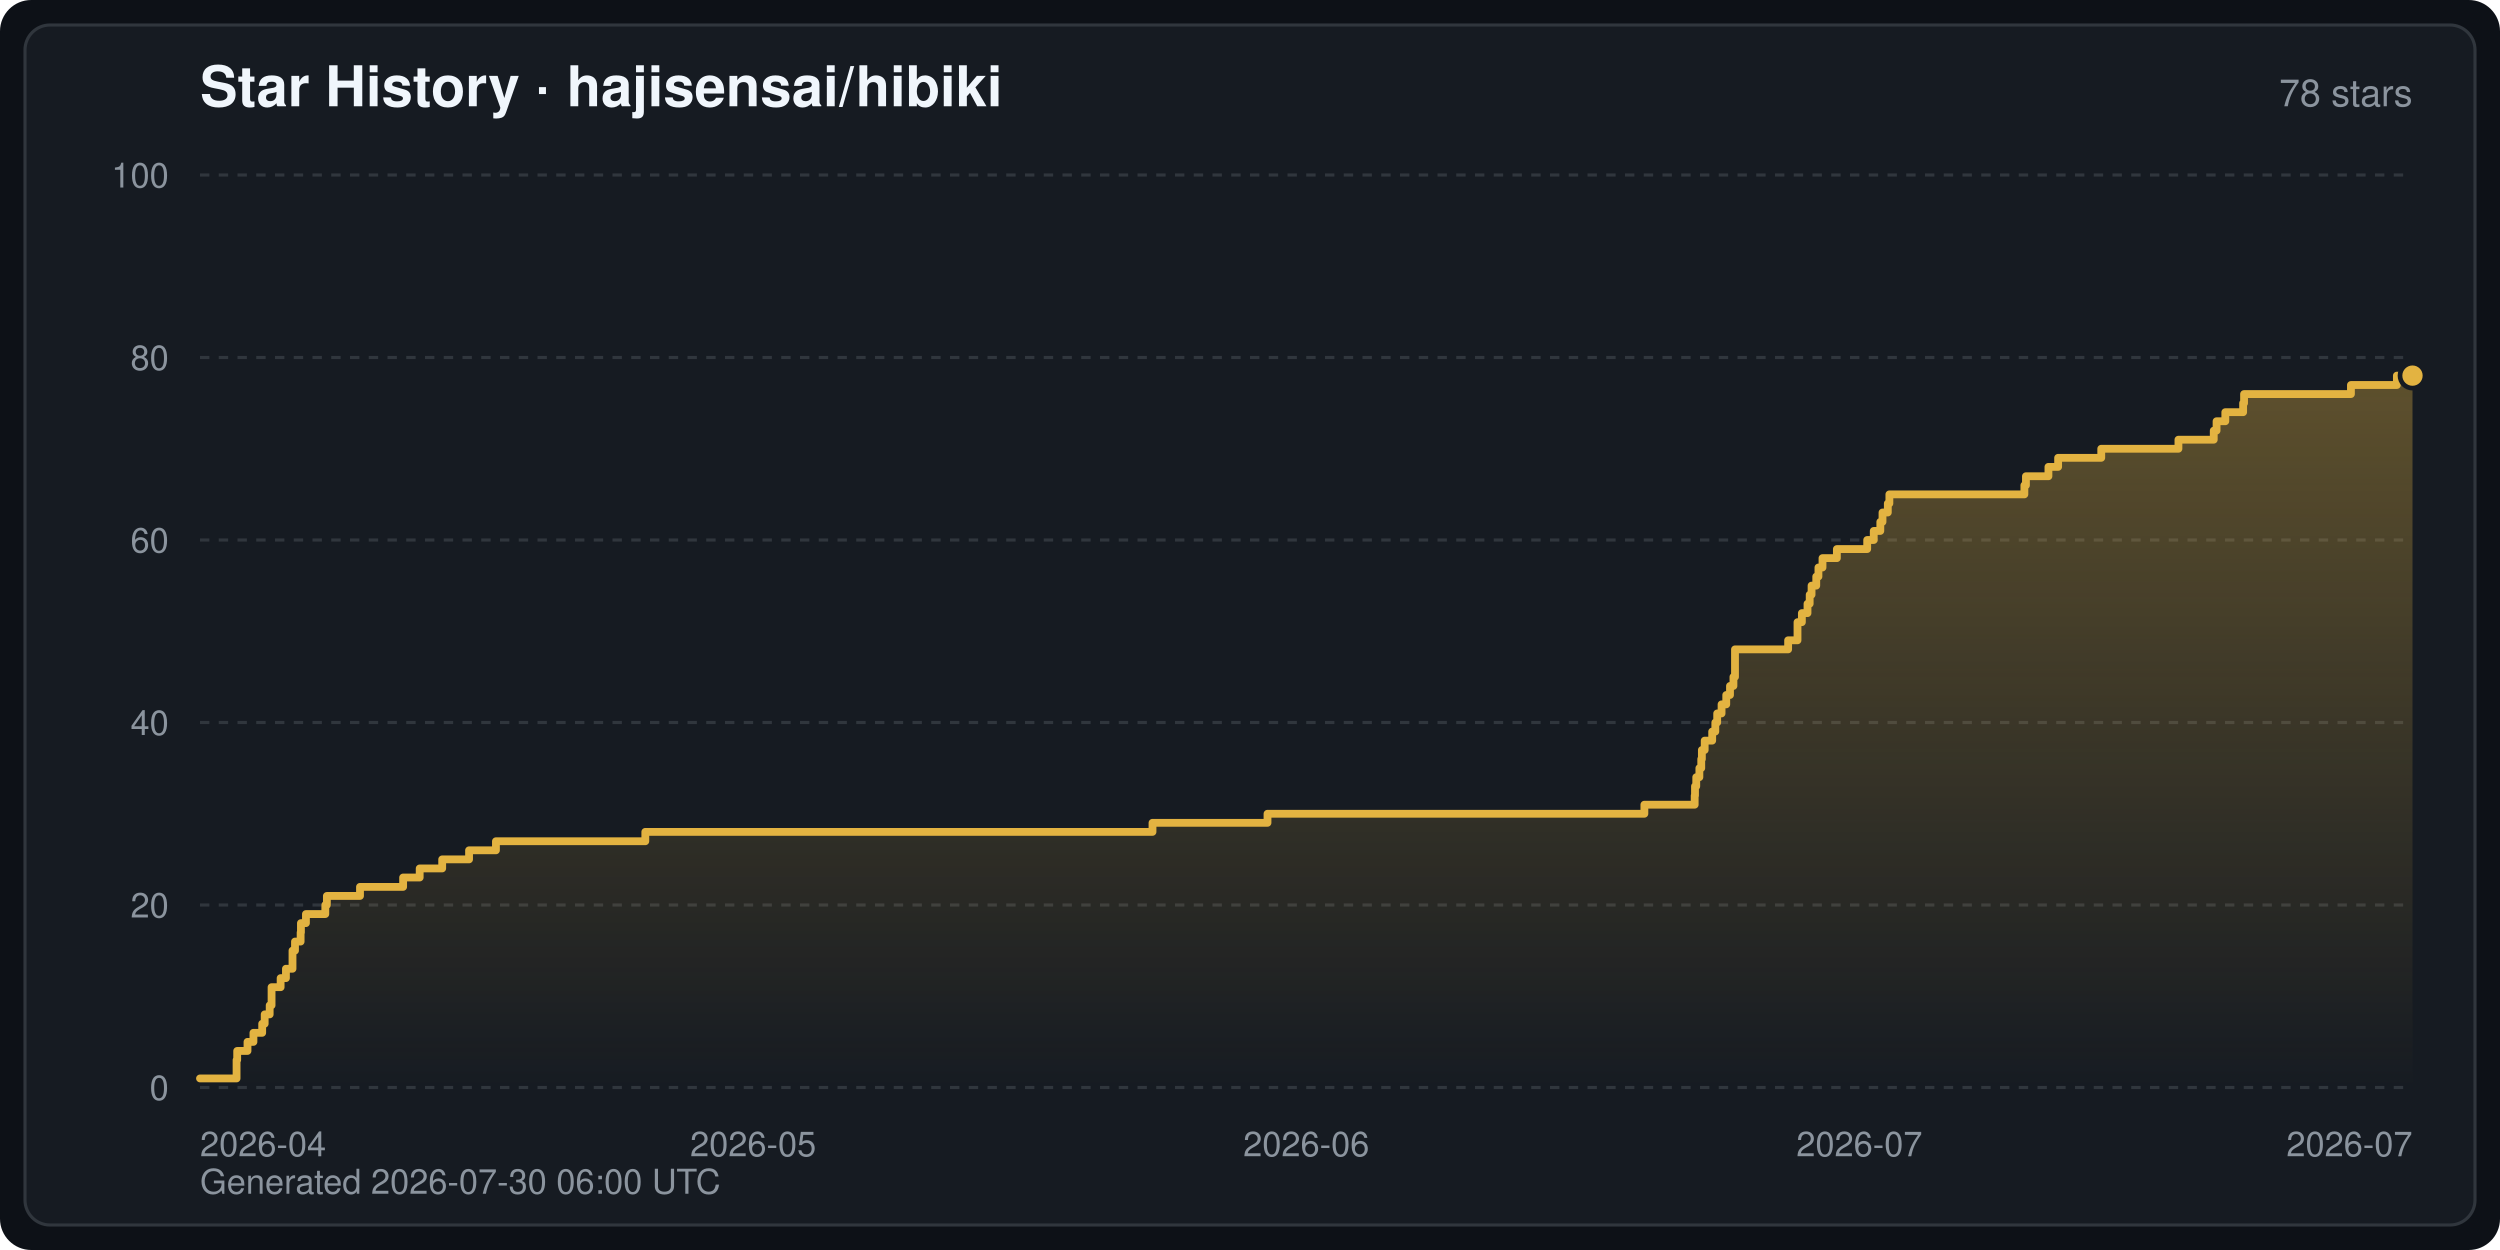
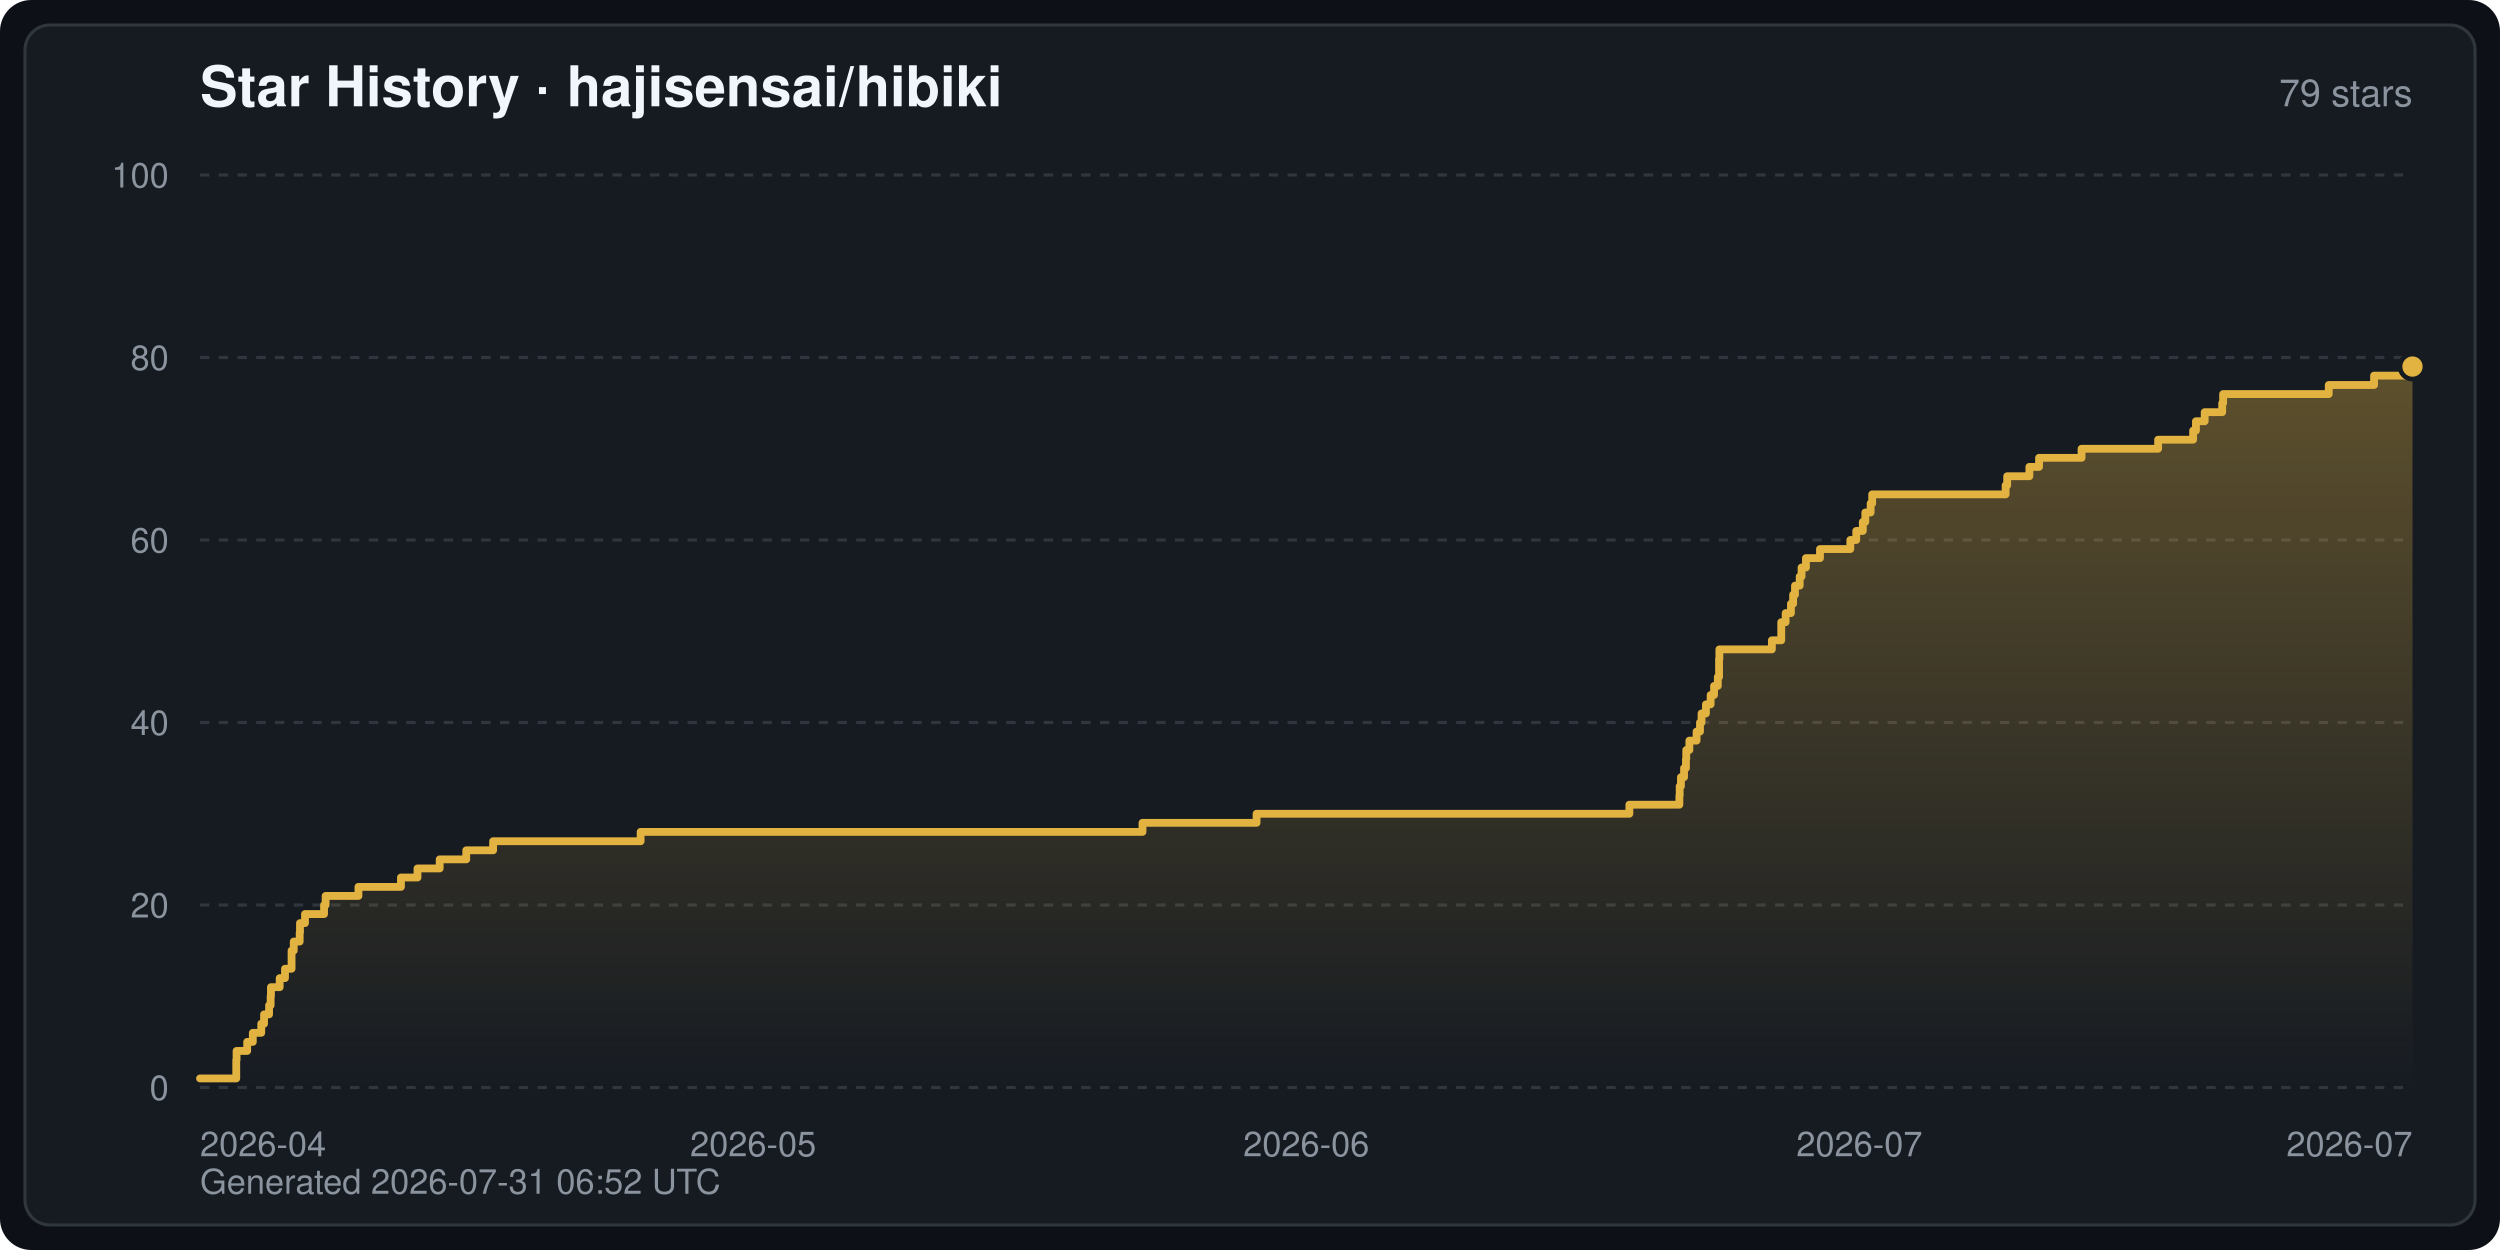
<svg xmlns="http://www.w3.org/2000/svg" width="800" height="400" viewBox="0 0 800 400" font-family="-apple-system,BlinkMacSystemFont,Segoe UI,Helvetica,Arial,sans-serif" role="img" aria-label="Star History · hajisensai/hibiki">
  <defs>
    <linearGradient id="starArea" x1="0" y1="0" x2="0" y2="1">
      <stop offset="0" stop-color="#e3b341" stop-opacity="0.35" />
      <stop offset="1" stop-color="#e3b341" stop-opacity="0" />
    </linearGradient>
  </defs>
  <rect width="800" height="400" rx="10" fill="#0d1117" />
  <rect x="8" y="8" width="784" height="384" rx="8" fill="#161b22" stroke="#30363d" stroke-width="1" />
  <text x="64" y="34" fill="#f0f6fc" font-size="18" font-weight="600">Star History · hajisensai/hibiki</text>
-   <text x="772" y="34" fill="#8b949e" font-size="12" text-anchor="end">78 stars</text>
+   <text x="772" y="34" fill="#8b949e" font-size="12" text-anchor="end">79 stars</text>
  <line x1="64" y1="348.0" x2="772" y2="348.0" stroke="#30363d" stroke-width="1" stroke-dasharray="3 3" />
  <text x="54" y="352.0" fill="#8b949e" font-size="11" text-anchor="end">0</text>
  <line x1="64" y1="289.6" x2="772" y2="289.6" stroke="#30363d" stroke-width="1" stroke-dasharray="3 3" />
  <text x="54" y="293.6" fill="#8b949e" font-size="11" text-anchor="end">20</text>
  <line x1="64" y1="231.2" x2="772" y2="231.2" stroke="#30363d" stroke-width="1" stroke-dasharray="3 3" />
  <text x="54" y="235.2" fill="#8b949e" font-size="11" text-anchor="end">40</text>
  <line x1="64" y1="172.8" x2="772" y2="172.8" stroke="#30363d" stroke-width="1" stroke-dasharray="3 3" />
  <text x="54" y="176.8" fill="#8b949e" font-size="11" text-anchor="end">60</text>
  <line x1="64" y1="114.4" x2="772" y2="114.4" stroke="#30363d" stroke-width="1" stroke-dasharray="3 3" />
  <text x="54" y="118.4" fill="#8b949e" font-size="11" text-anchor="end">80</text>
  <line x1="64" y1="56.0" x2="772" y2="56.0" stroke="#30363d" stroke-width="1" stroke-dasharray="3 3" />
  <text x="54" y="60.0" fill="#8b949e" font-size="11" text-anchor="end">100</text>
  <text x="64.0" y="370.0" fill="#8b949e" font-size="11" text-anchor="start">2026-04</text>
  <text x="241.0" y="370.0" fill="#8b949e" font-size="11" text-anchor="middle">2026-05</text>
  <text x="418.0" y="370.0" fill="#8b949e" font-size="11" text-anchor="middle">2026-06</text>
  <text x="595.0" y="370.0" fill="#8b949e" font-size="11" text-anchor="middle">2026-07</text>
  <text x="772.0" y="370.0" fill="#8b949e" font-size="11" text-anchor="end">2026-07</text>
-   <path d="M64.0,348.0 L64.0,345.1 L75.7,345.1 L75.7,342.2 L75.7,342.2 L75.7,339.2 L75.9,339.2 L75.9,336.3 L79.2,336.3 L79.2,333.4 L81.1,333.4 L81.1,330.5 L83.9,330.5 L83.9,327.6 L84.7,327.6 L84.7,324.6 L86.3,324.6 L86.3,321.7 L86.9,321.7 L86.9,318.8 L86.9,318.8 L86.9,315.9 L89.8,315.9 L89.8,313.0 L91.5,313.0 L91.5,310.0 L93.6,310.0 L93.6,307.1 L93.6,307.1 L93.6,304.2 L94.4,304.2 L94.4,301.3 L96.2,301.3 L96.2,298.4 L96.3,298.4 L96.3,295.4 L97.9,295.4 L97.9,292.5 L104.1,292.5 L104.1,289.6 L104.6,289.6 L104.6,286.7 L115.2,286.7 L115.2,283.8 L129.0,283.8 L129.0,280.8 L134.3,280.8 L134.3,277.9 L141.5,277.9 L141.5,275.0 L150.1,275.0 L150.1,272.1 L158.7,272.1 L158.7,269.2 L206.5,269.2 L206.5,266.2 L368.8,266.2 L368.8,263.3 L405.6,263.3 L405.6,260.4 L526.2,260.4 L526.2,257.5 L542.3,257.5 L542.3,254.6 L542.4,254.6 L542.4,251.6 L542.8,251.6 L542.8,248.7 L543.8,248.7 L543.8,245.8 L544.4,245.8 L544.4,242.9 L544.6,242.9 L544.6,240.0 L545.5,240.0 L545.5,237.0 L547.9,237.0 L547.9,234.1 L548.9,234.1 L548.9,231.2 L549.5,231.2 L549.5,228.3 L550.9,228.3 L550.9,225.4 L552.4,225.4 L552.4,222.4 L553.6,222.4 L553.6,219.5 L554.7,219.5 L554.7,216.6 L555.2,216.6 L555.2,213.7 L555.2,213.7 L555.2,210.8 L555.2,210.8 L555.2,207.8 L572.2,207.8 L572.2,204.9 L575.2,204.9 L575.2,202.0 L575.2,202.0 L575.2,199.1 L576.6,199.1 L576.6,196.2 L578.4,196.2 L578.4,193.2 L579.1,193.2 L579.1,190.3 L579.7,190.3 L579.7,187.4 L581.2,187.4 L581.2,184.5 L581.9,184.5 L581.9,181.6 L583.2,181.6 L583.2,178.6 L587.8,178.6 L587.8,175.7 L597.5,175.7 L597.5,172.8 L599.6,172.8 L599.6,169.9 L601.7,169.9 L601.7,167.0 L602.4,167.0 L602.4,164.0 L604.1,164.0 L604.1,161.1 L604.6,161.1 L604.6,158.2 L647.8,158.2 L647.8,155.3 L648.3,155.3 L648.3,152.4 L655.5,152.4 L655.5,149.4 L658.6,149.4 L658.6,146.5 L672.4,146.5 L672.4,143.6 L697.1,143.6 L697.1,140.7 L708.4,140.7 L708.4,137.8 L709.3,137.8 L709.3,134.8 L712.1,134.8 L712.1,131.9 L717.8,131.9 L717.8,129.0 L718.1,129.0 L718.1,126.1 L752.3,126.1 L752.3,123.2 L767.0,123.2 L767.0,120.2 L772.0,120.2 L772.0,120.2 L772.0,348.0 Z" fill="url(#starArea)" />
-   <polyline points="64.0,345.1 75.7,345.1 75.7,342.2 75.7,342.2 75.7,339.2 75.9,339.2 75.9,336.3 79.2,336.3 79.2,333.4 81.1,333.4 81.1,330.5 83.9,330.5 83.9,327.6 84.7,327.6 84.7,324.6 86.3,324.6 86.3,321.7 86.9,321.7 86.9,318.8 86.9,318.8 86.9,315.9 89.8,315.9 89.8,313.0 91.5,313.0 91.5,310.0 93.6,310.0 93.6,307.1 93.6,307.1 93.6,304.2 94.4,304.2 94.4,301.3 96.2,301.3 96.2,298.4 96.3,298.4 96.3,295.4 97.9,295.4 97.9,292.5 104.1,292.5 104.1,289.6 104.6,289.6 104.6,286.7 115.2,286.7 115.2,283.8 129.0,283.8 129.0,280.8 134.3,280.8 134.3,277.9 141.5,277.9 141.5,275.0 150.1,275.0 150.1,272.1 158.7,272.1 158.7,269.2 206.5,269.2 206.5,266.2 368.8,266.2 368.8,263.3 405.6,263.3 405.6,260.4 526.2,260.4 526.2,257.5 542.3,257.5 542.3,254.6 542.4,254.6 542.4,251.6 542.8,251.6 542.8,248.7 543.8,248.7 543.8,245.8 544.4,245.8 544.4,242.9 544.6,242.9 544.6,240.0 545.5,240.0 545.5,237.0 547.9,237.0 547.9,234.1 548.9,234.1 548.9,231.2 549.5,231.2 549.5,228.3 550.9,228.3 550.9,225.4 552.4,225.4 552.4,222.4 553.6,222.4 553.6,219.5 554.7,219.5 554.7,216.6 555.2,216.6 555.2,213.7 555.2,213.7 555.2,210.8 555.2,210.8 555.2,207.8 572.2,207.8 572.2,204.9 575.2,204.9 575.2,202.0 575.2,202.0 575.2,199.1 576.6,199.1 576.6,196.2 578.4,196.2 578.4,193.2 579.1,193.2 579.1,190.3 579.7,190.3 579.7,187.4 581.2,187.4 581.2,184.5 581.9,184.5 581.9,181.6 583.2,181.6 583.2,178.6 587.8,178.6 587.8,175.7 597.5,175.7 597.5,172.8 599.6,172.8 599.6,169.9 601.7,169.9 601.7,167.0 602.4,167.0 602.4,164.0 604.1,164.0 604.1,161.1 604.6,161.1 604.6,158.2 647.8,158.2 647.8,155.3 648.3,155.3 648.3,152.4 655.5,152.4 655.5,149.4 658.6,149.4 658.6,146.5 672.4,146.5 672.4,143.6 697.1,143.6 697.1,140.7 708.4,140.7 708.4,137.8 709.3,137.8 709.3,134.8 712.1,134.8 712.1,131.9 717.8,131.9 717.8,129.0 718.1,129.0 718.1,126.1 752.3,126.1 752.3,123.2 767.0,123.2 767.0,120.2 772.0,120.2 772.0,120.2" fill="none" stroke="#e3b341" stroke-width="2.5" stroke-linejoin="round" stroke-linecap="round" />
-   <circle cx="772.0" cy="120.2" r="4" fill="#e3b341" stroke="#161b22" stroke-width="1.5" />
-   <text x="64" y="382" fill="#8b949e" font-size="11">Generated 2026-07-30 06:00 UTC</text>
+   <path d="M64.0,348.0 L64.0,345.1 L75.6,345.1 L75.6,342.2 L75.6,342.2 L75.6,339.2 L75.7,339.2 L75.7,336.3 L79.1,336.3 L79.1,333.4 L80.9,333.4 L80.9,330.5 L83.6,330.5 L83.6,327.6 L84.5,327.6 L84.5,324.6 L86.1,324.6 L86.1,321.7 L86.6,321.7 L86.6,318.8 L86.7,318.8 L86.7,315.9 L89.5,315.9 L89.5,313.0 L91.2,313.0 L91.2,310.0 L93.3,310.0 L93.3,307.1 L93.3,307.1 L93.3,304.2 L94.0,304.2 L94.0,301.3 L95.9,301.3 L95.9,298.4 L96.0,298.4 L96.0,295.4 L97.6,295.4 L97.6,292.5 L103.7,292.5 L103.7,289.6 L104.2,289.6 L104.2,286.7 L114.7,286.7 L114.7,283.8 L128.3,283.8 L128.3,280.8 L133.6,280.8 L133.6,277.9 L140.7,277.9 L140.7,275.0 L149.2,275.0 L149.2,272.1 L157.8,272.1 L157.8,269.2 L205.0,269.2 L205.0,266.2 L365.6,266.2 L365.6,263.3 L402.1,263.3 L402.1,260.4 L521.4,260.4 L521.4,257.5 L537.4,257.5 L537.4,254.6 L537.5,254.6 L537.5,251.6 L537.9,251.6 L537.9,248.7 L538.9,248.7 L538.9,245.8 L539.5,245.8 L539.5,242.9 L539.6,242.9 L539.6,240.0 L540.6,240.0 L540.6,237.0 L542.9,237.0 L542.9,234.1 L544.0,234.1 L544.0,231.2 L544.5,231.2 L544.5,228.3 L545.9,228.3 L545.9,225.4 L547.4,225.4 L547.4,222.4 L548.5,222.4 L548.5,219.5 L549.7,219.5 L549.7,216.6 L550.1,216.6 L550.1,213.7 L550.1,213.7 L550.1,210.8 L550.2,210.8 L550.2,207.8 L567.0,207.8 L567.0,204.9 L570.0,204.9 L570.0,202.0 L570.0,202.0 L570.0,199.1 L571.4,199.1 L571.4,196.2 L573.1,196.2 L573.1,193.2 L573.8,193.2 L573.8,190.3 L574.4,190.3 L574.4,187.4 L575.9,187.4 L575.9,184.5 L576.5,184.5 L576.5,181.6 L577.9,181.6 L577.9,178.6 L582.4,178.6 L582.4,175.7 L592.1,175.7 L592.1,172.8 L594.0,172.8 L594.0,169.9 L596.1,169.9 L596.1,167.0 L596.9,167.0 L596.9,164.0 L598.6,164.0 L598.6,161.1 L599.1,161.1 L599.1,158.2 L641.8,158.2 L641.8,155.3 L642.3,155.3 L642.3,152.4 L649.4,152.4 L649.4,149.4 L652.5,149.4 L652.5,146.5 L666.1,146.5 L666.1,143.6 L690.6,143.6 L690.6,140.7 L701.8,140.7 L701.8,137.8 L702.7,137.8 L702.7,134.8 L705.5,134.8 L705.5,131.9 L711.1,131.9 L711.1,129.0 L711.4,129.0 L711.4,126.1 L745.2,126.1 L745.2,123.2 L759.7,123.2 L759.7,120.2 L772.0,120.2 L772.0,117.3 L772.0,117.3 L772.0,117.3 L772.0,348.0 Z" fill="url(#starArea)" />
+   <polyline points="64.0,345.1 75.6,345.1 75.6,342.2 75.6,342.2 75.6,339.2 75.7,339.2 75.7,336.3 79.1,336.3 79.1,333.4 80.9,333.4 80.9,330.5 83.6,330.5 83.6,327.6 84.5,327.6 84.5,324.6 86.1,324.6 86.1,321.7 86.6,321.7 86.6,318.8 86.7,318.8 86.7,315.9 89.5,315.9 89.5,313.0 91.2,313.0 91.2,310.0 93.3,310.0 93.3,307.1 93.3,307.1 93.3,304.2 94.0,304.2 94.0,301.3 95.9,301.3 95.9,298.4 96.0,298.4 96.0,295.4 97.6,295.4 97.6,292.5 103.7,292.5 103.7,289.6 104.2,289.6 104.2,286.7 114.7,286.7 114.7,283.8 128.3,283.8 128.3,280.8 133.6,280.8 133.6,277.9 140.7,277.9 140.7,275.0 149.2,275.0 149.2,272.1 157.8,272.1 157.8,269.2 205.0,269.2 205.0,266.2 365.6,266.2 365.6,263.3 402.1,263.3 402.1,260.4 521.4,260.4 521.4,257.5 537.4,257.5 537.4,254.6 537.5,254.6 537.5,251.6 537.9,251.6 537.9,248.7 538.9,248.7 538.9,245.8 539.5,245.8 539.5,242.9 539.6,242.9 539.6,240.0 540.6,240.0 540.6,237.0 542.9,237.0 542.9,234.1 544.0,234.1 544.0,231.2 544.5,231.2 544.5,228.3 545.9,228.3 545.9,225.4 547.4,225.4 547.4,222.4 548.5,222.4 548.5,219.5 549.7,219.5 549.7,216.6 550.1,216.6 550.1,213.7 550.1,213.7 550.1,210.8 550.2,210.8 550.2,207.8 567.0,207.8 567.0,204.9 570.0,204.9 570.0,202.0 570.0,202.0 570.0,199.1 571.4,199.1 571.4,196.2 573.1,196.2 573.1,193.2 573.8,193.2 573.8,190.3 574.4,190.3 574.4,187.4 575.9,187.4 575.9,184.5 576.5,184.5 576.5,181.6 577.9,181.6 577.9,178.6 582.4,178.6 582.4,175.7 592.1,175.7 592.1,172.8 594.0,172.8 594.0,169.9 596.1,169.9 596.1,167.0 596.9,167.0 596.9,164.0 598.6,164.0 598.6,161.1 599.1,161.1 599.1,158.2 641.8,158.2 641.8,155.3 642.3,155.3 642.3,152.4 649.4,152.4 649.4,149.4 652.5,149.4 652.5,146.5 666.1,146.5 666.1,143.6 690.6,143.6 690.6,140.7 701.8,140.7 701.8,137.8 702.7,137.8 702.7,134.8 705.5,134.8 705.5,131.9 711.1,131.9 711.1,129.0 711.4,129.0 711.4,126.1 745.2,126.1 745.2,123.2 759.7,123.2 759.7,120.2 772.0,120.2 772.0,117.3 772.0,117.3 772.0,117.3" fill="none" stroke="#e3b341" stroke-width="2.5" stroke-linejoin="round" stroke-linecap="round" />
+   <circle cx="772.0" cy="117.3" r="4" fill="#e3b341" stroke="#161b22" stroke-width="1.5" />
+   <text x="64" y="382" fill="#8b949e" font-size="11">Generated 2026-07-31 06:52 UTC</text>
</svg>
